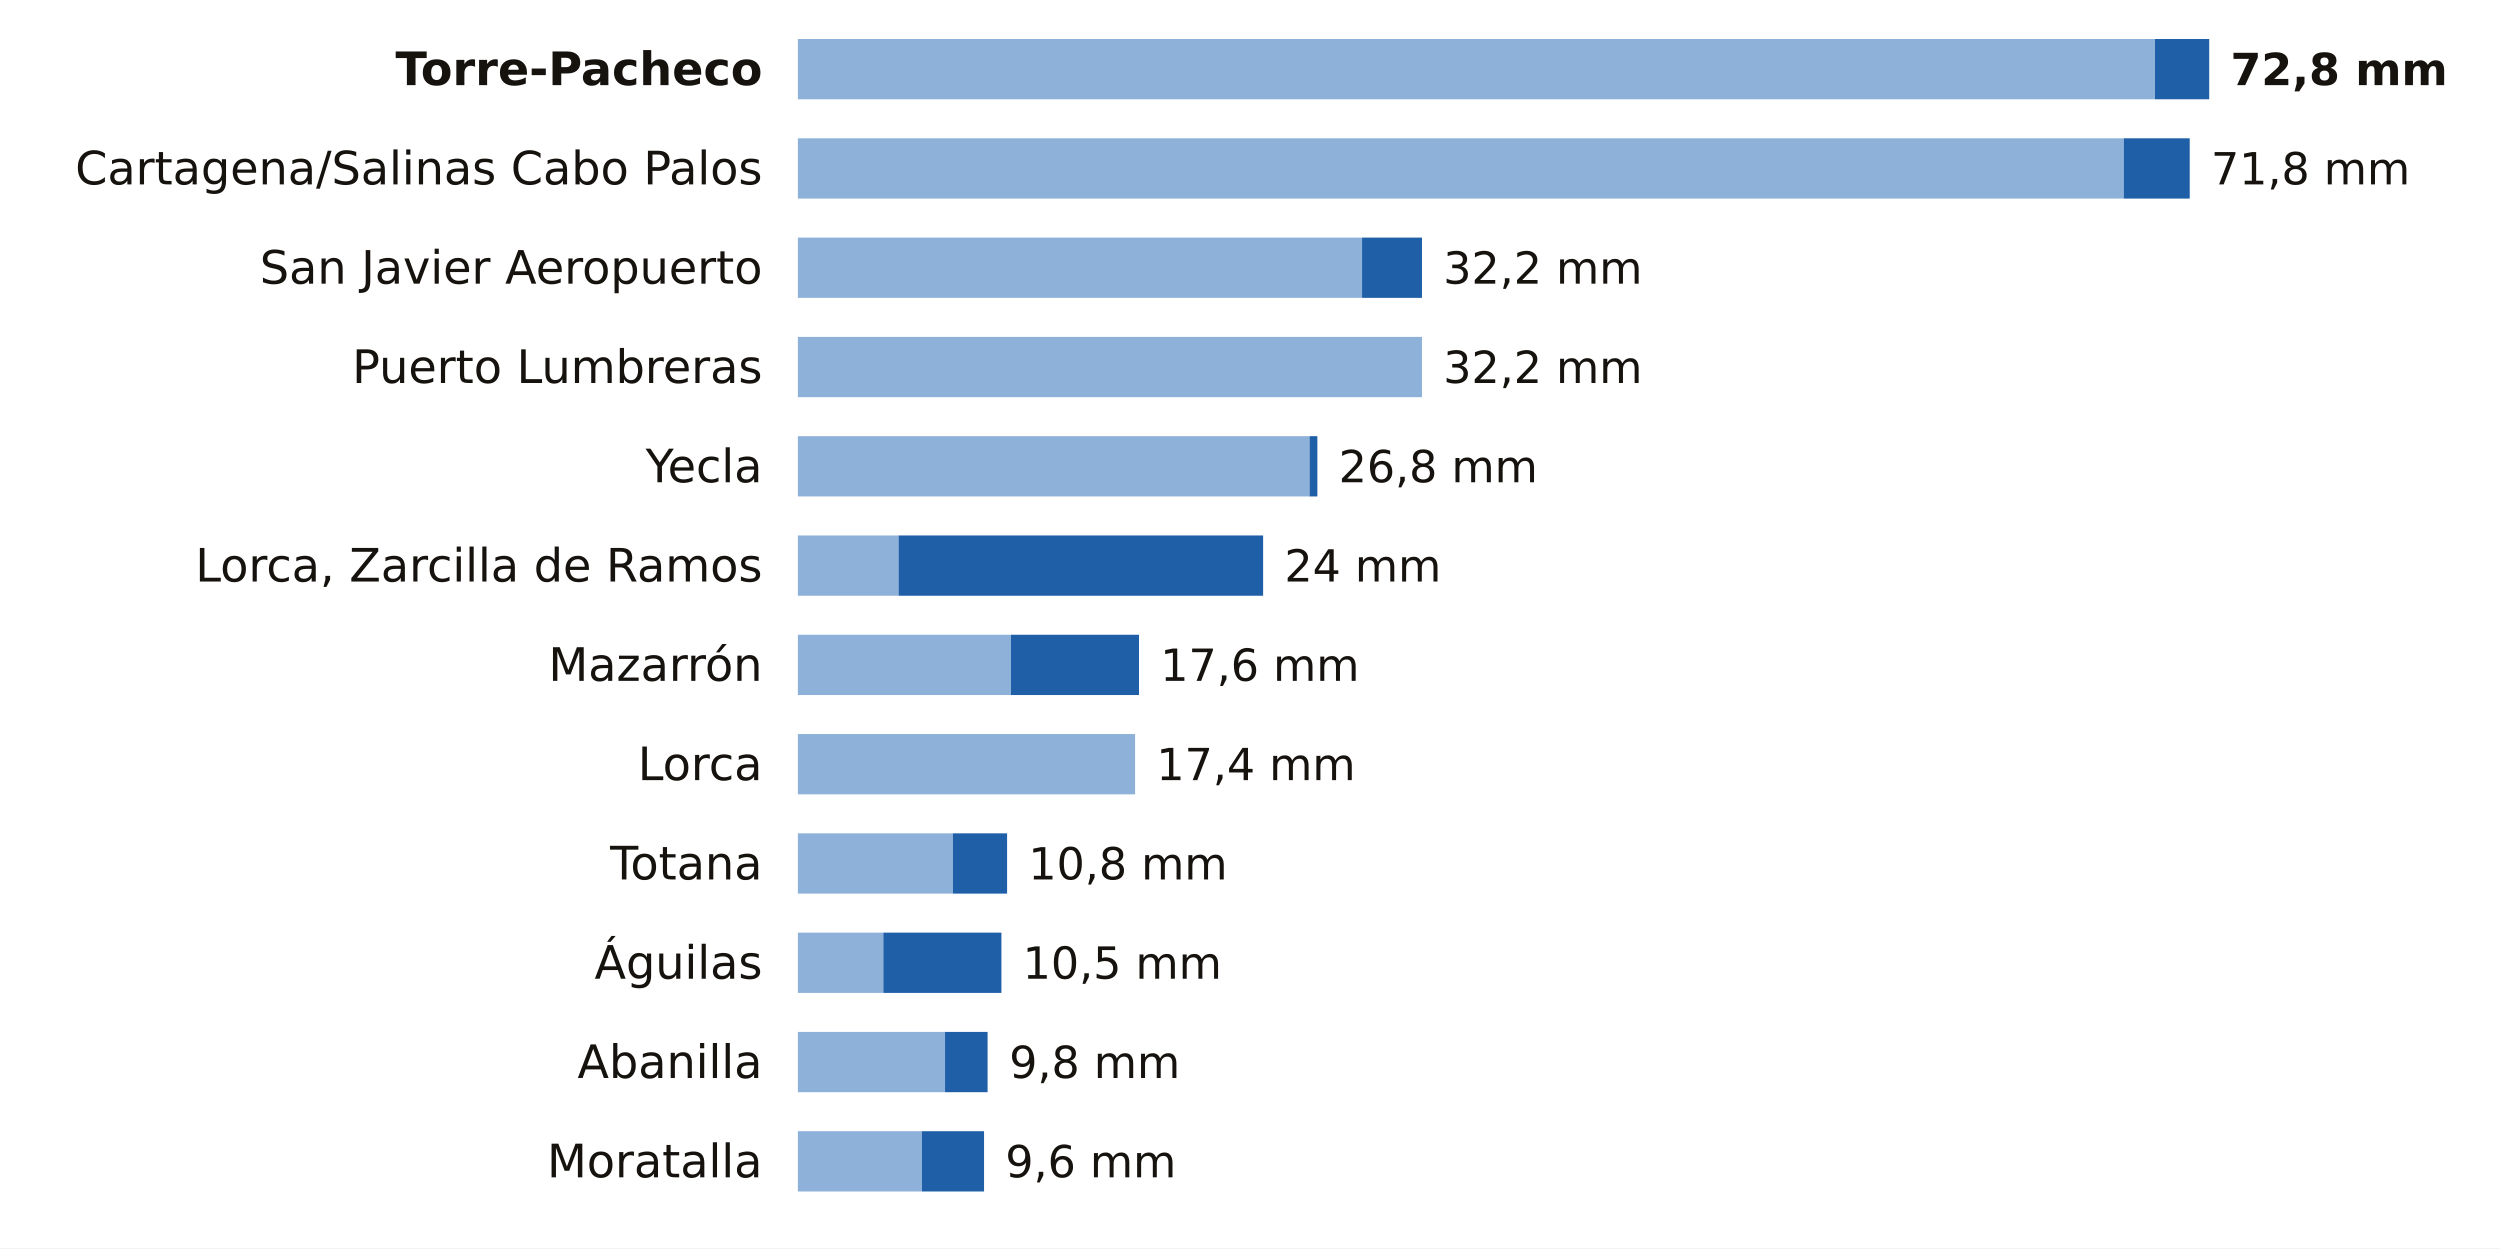
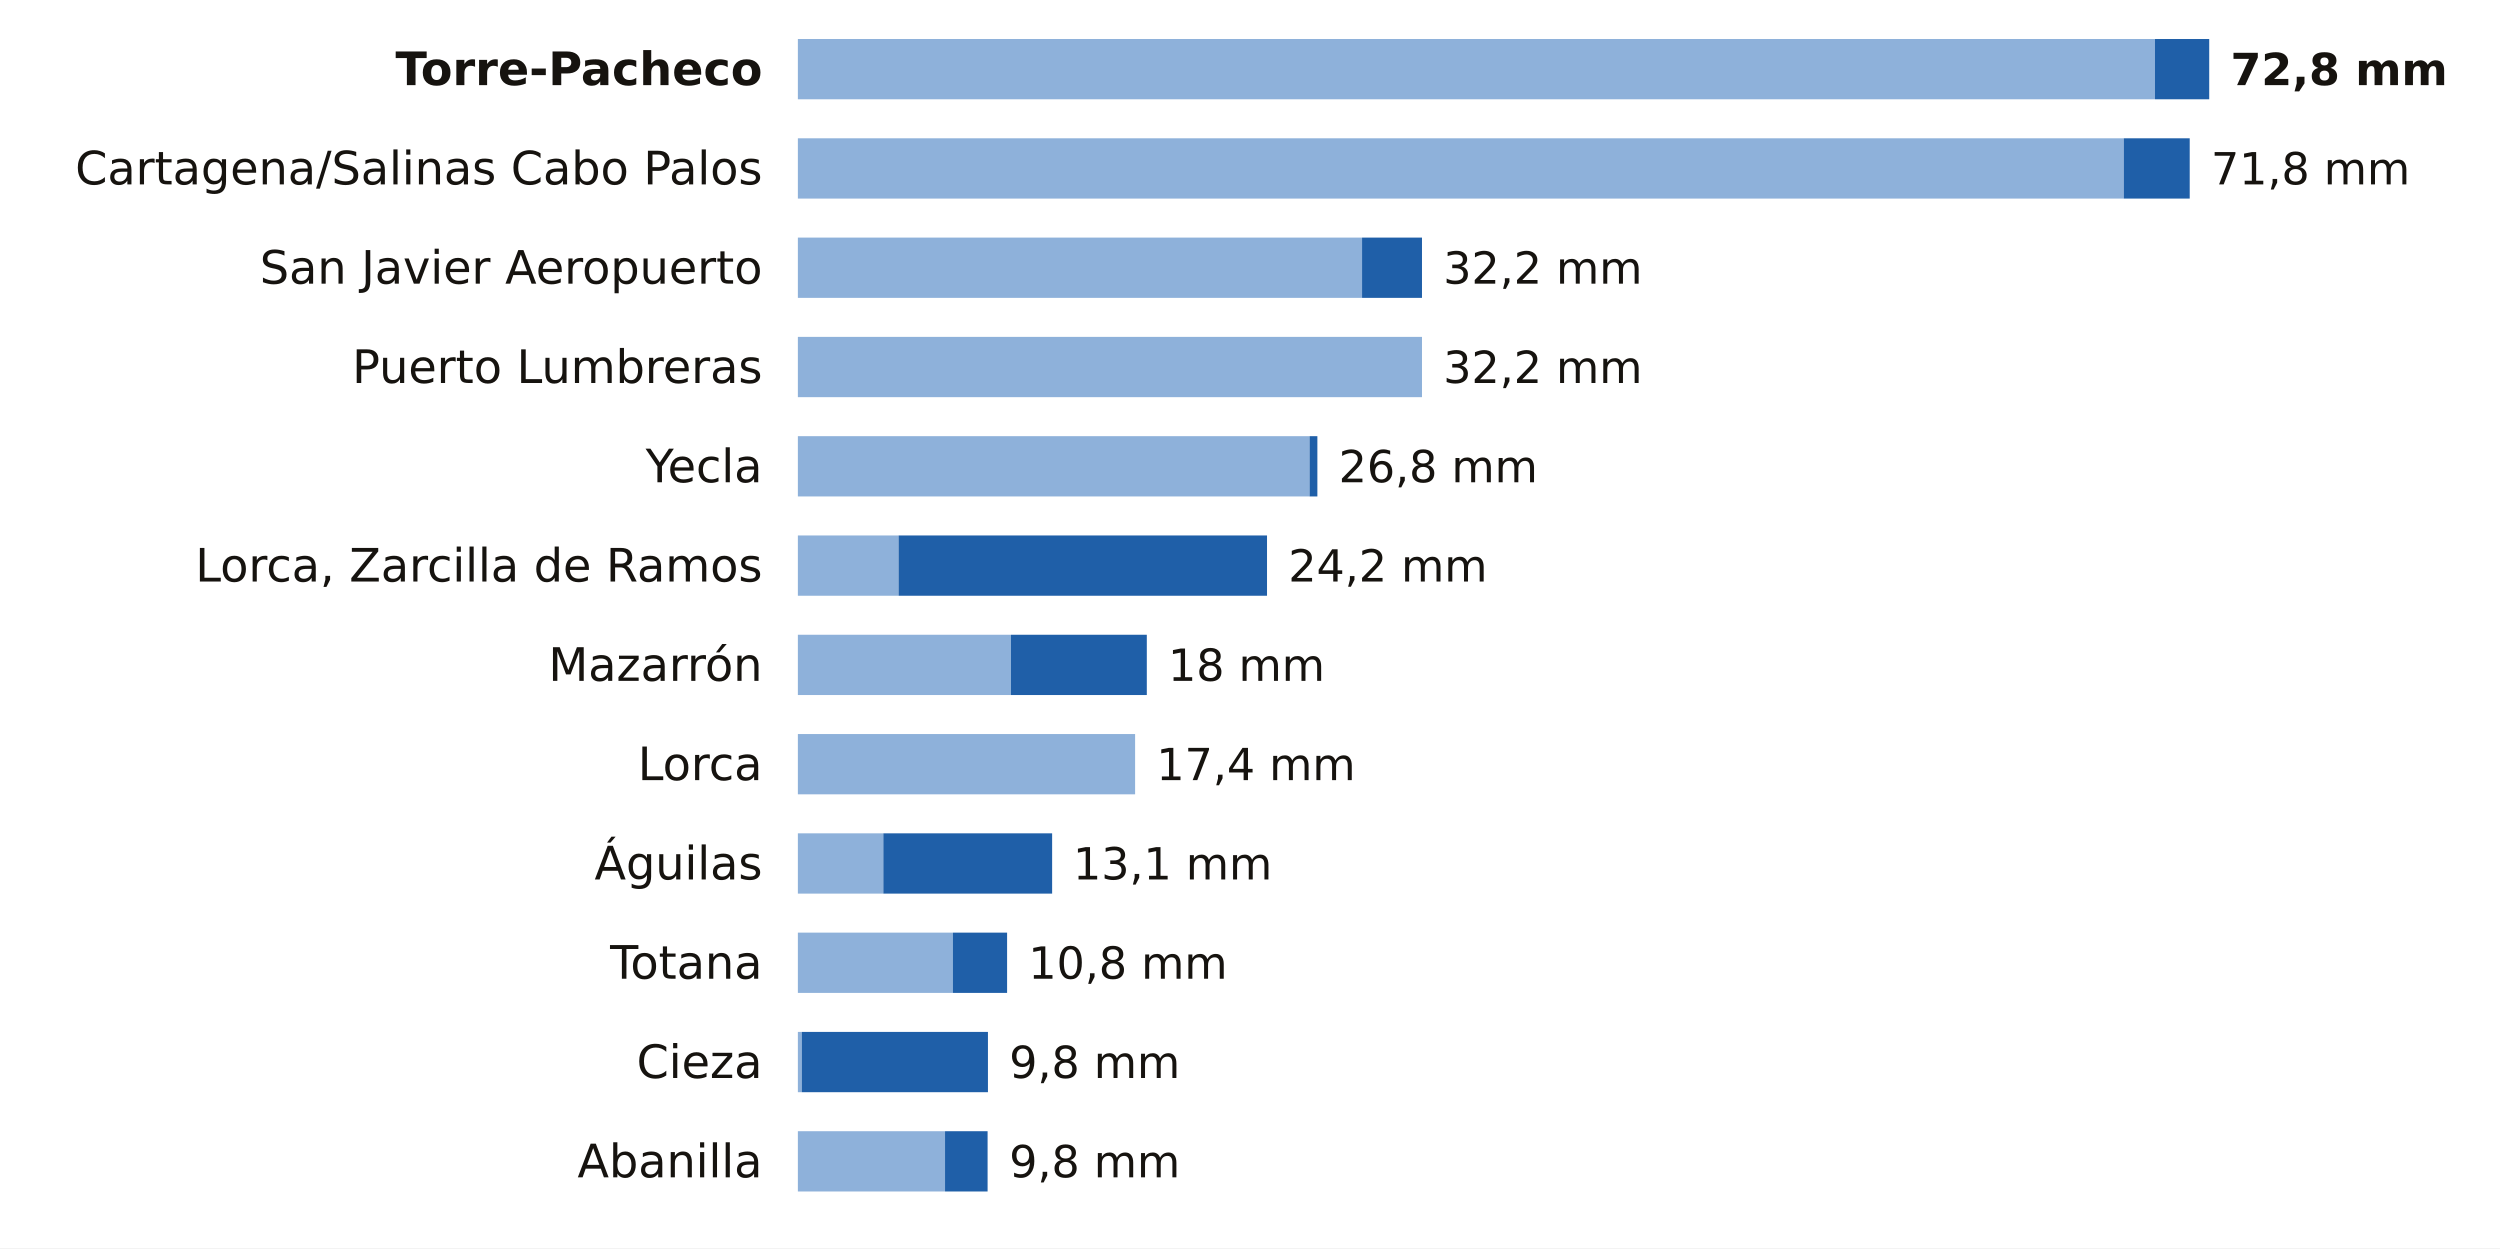
<svg xmlns="http://www.w3.org/2000/svg" viewBox="0 0 705 352" width="705" height="352" role="img" aria-label="La lluvia de los últimos 7 días en las estaciones de AEMET de Murcia">
  <rect width="705" height="352" fill="#FFFFFF" />
  <text x="215.0" y="24.0" font-size="13" fill="#16130F" text-anchor="end" font-weight="600" font-family="Public Sans, DejaVu Sans, Arial, sans-serif">Torre-Pacheco</text>
  <rect x="225" y="11" width="382.7" height="17" fill="#8EB1DA" />
  <rect x="607.7" y="11" width="15.3" height="17" fill="#1F5FA8" />
  <text x="629.0" y="24.0" font-size="12.5" fill="#16130F" text-anchor="start" font-weight="700" font-family="Public Sans, DejaVu Sans, Arial, sans-serif">72,8 mm</text>
  <text x="215.0" y="52.0" font-size="13" fill="#16130F" text-anchor="end" font-weight="400" font-family="Public Sans, DejaVu Sans, Arial, sans-serif">Cartagena/Salinas Cabo Palos</text>
  <rect x="225" y="39" width="373.9" height="17" fill="#8EB1DA" />
  <rect x="598.9" y="39" width="18.6" height="17" fill="#1F5FA8" />
  <text x="623.5" y="52.0" font-size="12.5" fill="#16130F" text-anchor="start" font-weight="500" font-family="Public Sans, DejaVu Sans, Arial, sans-serif">71,8 mm</text>
  <text x="215.0" y="80.0" font-size="13" fill="#16130F" text-anchor="end" font-weight="400" font-family="Public Sans, DejaVu Sans, Arial, sans-serif">San Javier Aeropuerto</text>
  <rect x="225" y="67" width="159.1" height="17" fill="#8EB1DA" />
  <rect x="384.1" y="67" width="16.9" height="17" fill="#1F5FA8" />
  <text x="407.0" y="80.0" font-size="12.5" fill="#16130F" text-anchor="start" font-weight="500" font-family="Public Sans, DejaVu Sans, Arial, sans-serif">32,2 mm</text>
  <text x="215.0" y="108.0" font-size="13" fill="#16130F" text-anchor="end" font-weight="400" font-family="Public Sans, DejaVu Sans, Arial, sans-serif">Puerto Lumbreras</text>
  <rect x="225" y="95" width="176.0" height="17" fill="#8EB1DA" />
  <text x="407.0" y="108.0" font-size="12.5" fill="#16130F" text-anchor="start" font-weight="500" font-family="Public Sans, DejaVu Sans, Arial, sans-serif">32,2 mm</text>
  <text x="215.0" y="136.0" font-size="13" fill="#16130F" text-anchor="end" font-weight="400" font-family="Public Sans, DejaVu Sans, Arial, sans-serif">Yecla</text>
  <rect x="225" y="123" width="144.3" height="17" fill="#8EB1DA" />
  <rect x="369.3" y="123" width="2.2" height="17" fill="#1F5FA8" />
  <text x="377.5" y="136.0" font-size="12.5" fill="#16130F" text-anchor="start" font-weight="500" font-family="Public Sans, DejaVu Sans, Arial, sans-serif">26,8 mm</text>
  <text x="215.0" y="164.0" font-size="13" fill="#16130F" text-anchor="end" font-weight="400" font-family="Public Sans, DejaVu Sans, Arial, sans-serif">Lorca, Zarcilla de Ramos</text>
  <rect x="225" y="151" width="28.4" height="17" fill="#8EB1DA" />
-   <rect x="253.4" y="151" width="102.8" height="17" fill="#1F5FA8" />
-   <text x="362.2" y="164.0" font-size="12.5" fill="#16130F" text-anchor="start" font-weight="500" font-family="Public Sans, DejaVu Sans, Arial, sans-serif">24 mm</text>
+   <rect x="253.4" y="151" width="103.9" height="17" fill="#1F5FA8" />
+   <text x="363.3" y="164.0" font-size="12.5" fill="#16130F" text-anchor="start" font-weight="500" font-family="Public Sans, DejaVu Sans, Arial, sans-serif">24,2 mm</text>
  <text x="215.0" y="192.0" font-size="13" fill="#16130F" text-anchor="end" font-weight="400" font-family="Public Sans, DejaVu Sans, Arial, sans-serif">Mazarrón</text>
  <rect x="225" y="179" width="60.1" height="17" fill="#8EB1DA" />
-   <rect x="285.1" y="179" width="36.1" height="17" fill="#1F5FA8" />
-   <text x="327.2" y="192.0" font-size="12.5" fill="#16130F" text-anchor="start" font-weight="500" font-family="Public Sans, DejaVu Sans, Arial, sans-serif">17,6 mm</text>
+   <rect x="285.1" y="179" width="38.3" height="17" fill="#1F5FA8" />
+   <text x="329.4" y="192.0" font-size="12.5" fill="#16130F" text-anchor="start" font-weight="500" font-family="Public Sans, DejaVu Sans, Arial, sans-serif">18 mm</text>
  <text x="215.0" y="220.0" font-size="13" fill="#16130F" text-anchor="end" font-weight="400" font-family="Public Sans, DejaVu Sans, Arial, sans-serif">Lorca</text>
  <rect x="225" y="207" width="95.1" height="17" fill="#8EB1DA" />
  <text x="326.1" y="220.0" font-size="12.5" fill="#16130F" text-anchor="start" font-weight="500" font-family="Public Sans, DejaVu Sans, Arial, sans-serif">17,4 mm</text>
-   <text x="215.0" y="248.0" font-size="13" fill="#16130F" text-anchor="end" font-weight="400" font-family="Public Sans, DejaVu Sans, Arial, sans-serif">Totana</text>
-   <rect x="225" y="235" width="43.7" height="17" fill="#8EB1DA" />
-   <rect x="268.7" y="235" width="15.3" height="17" fill="#1F5FA8" />
-   <text x="290.0" y="248.0" font-size="12.5" fill="#16130F" text-anchor="start" font-weight="500" font-family="Public Sans, DejaVu Sans, Arial, sans-serif">10,8 mm</text>
-   <text x="215.0" y="276.0" font-size="13" fill="#16130F" text-anchor="end" font-weight="400" font-family="Public Sans, DejaVu Sans, Arial, sans-serif">Águilas</text>
-   <rect x="225" y="263" width="24.1" height="17" fill="#8EB1DA" />
-   <rect x="249.1" y="263" width="33.3" height="17" fill="#1F5FA8" />
-   <text x="288.4" y="276.0" font-size="12.5" fill="#16130F" text-anchor="start" font-weight="500" font-family="Public Sans, DejaVu Sans, Arial, sans-serif">10,5 mm</text>
-   <text x="215.0" y="304.0" font-size="13" fill="#16130F" text-anchor="end" font-weight="400" font-family="Public Sans, DejaVu Sans, Arial, sans-serif">Abanilla</text>
-   <rect x="225" y="291" width="41.5" height="17" fill="#8EB1DA" />
-   <rect x="266.5" y="291" width="12.0" height="17" fill="#1F5FA8" />
+   <text x="215.0" y="248.0" font-size="13" fill="#16130F" text-anchor="end" font-weight="400" font-family="Public Sans, DejaVu Sans, Arial, sans-serif">Águilas</text>
+   <rect x="225" y="235" width="24.1" height="17" fill="#8EB1DA" />
+   <rect x="249.1" y="235" width="47.6" height="17" fill="#1F5FA8" />
+   <text x="302.6" y="248.0" font-size="12.5" fill="#16130F" text-anchor="start" font-weight="500" font-family="Public Sans, DejaVu Sans, Arial, sans-serif">13,1 mm</text>
+   <text x="215.0" y="276.0" font-size="13" fill="#16130F" text-anchor="end" font-weight="400" font-family="Public Sans, DejaVu Sans, Arial, sans-serif">Totana</text>
+   <rect x="225" y="263" width="43.7" height="17" fill="#8EB1DA" />
+   <rect x="268.7" y="263" width="15.3" height="17" fill="#1F5FA8" />
+   <text x="290.0" y="276.0" font-size="12.5" fill="#16130F" text-anchor="start" font-weight="500" font-family="Public Sans, DejaVu Sans, Arial, sans-serif">10,8 mm</text>
+   <text x="215.0" y="304.0" font-size="13" fill="#16130F" text-anchor="end" font-weight="400" font-family="Public Sans, DejaVu Sans, Arial, sans-serif">Cieza</text>
+   <rect x="225" y="291" width="1.1" height="17" fill="#8EB1DA" />
+   <rect x="226.1" y="291" width="52.5" height="17" fill="#1F5FA8" />
  <text x="284.6" y="304.0" font-size="12.5" fill="#16130F" text-anchor="start" font-weight="500" font-family="Public Sans, DejaVu Sans, Arial, sans-serif">9,8 mm</text>
-   <text x="215.0" y="332.0" font-size="13" fill="#16130F" text-anchor="end" font-weight="400" font-family="Public Sans, DejaVu Sans, Arial, sans-serif">Moratalla</text>
-   <rect x="225" y="319" width="35.0" height="17" fill="#8EB1DA" />
-   <rect x="260.0" y="319" width="17.5" height="17" fill="#1F5FA8" />
-   <text x="283.5" y="332.0" font-size="12.5" fill="#16130F" text-anchor="start" font-weight="500" font-family="Public Sans, DejaVu Sans, Arial, sans-serif">9,6 mm</text>
+   <text x="215.0" y="332.0" font-size="13" fill="#16130F" text-anchor="end" font-weight="400" font-family="Public Sans, DejaVu Sans, Arial, sans-serif">Abanilla</text>
+   <rect x="225" y="319" width="41.5" height="17" fill="#8EB1DA" />
+   <rect x="266.5" y="319" width="12.0" height="17" fill="#1F5FA8" />
+   <text x="284.6" y="332.0" font-size="12.5" fill="#16130F" text-anchor="start" font-weight="500" font-family="Public Sans, DejaVu Sans, Arial, sans-serif">9,8 mm</text>
</svg>
